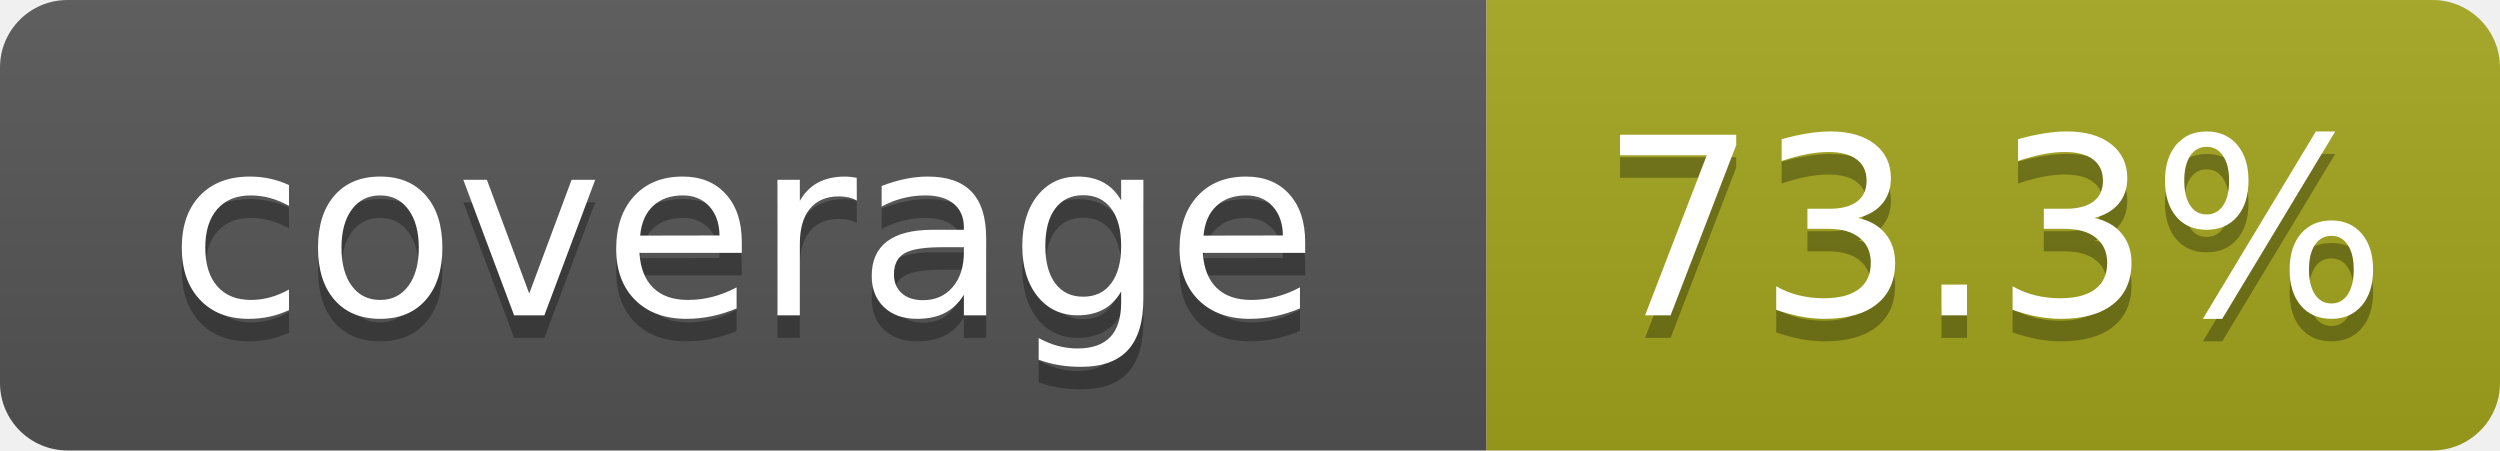
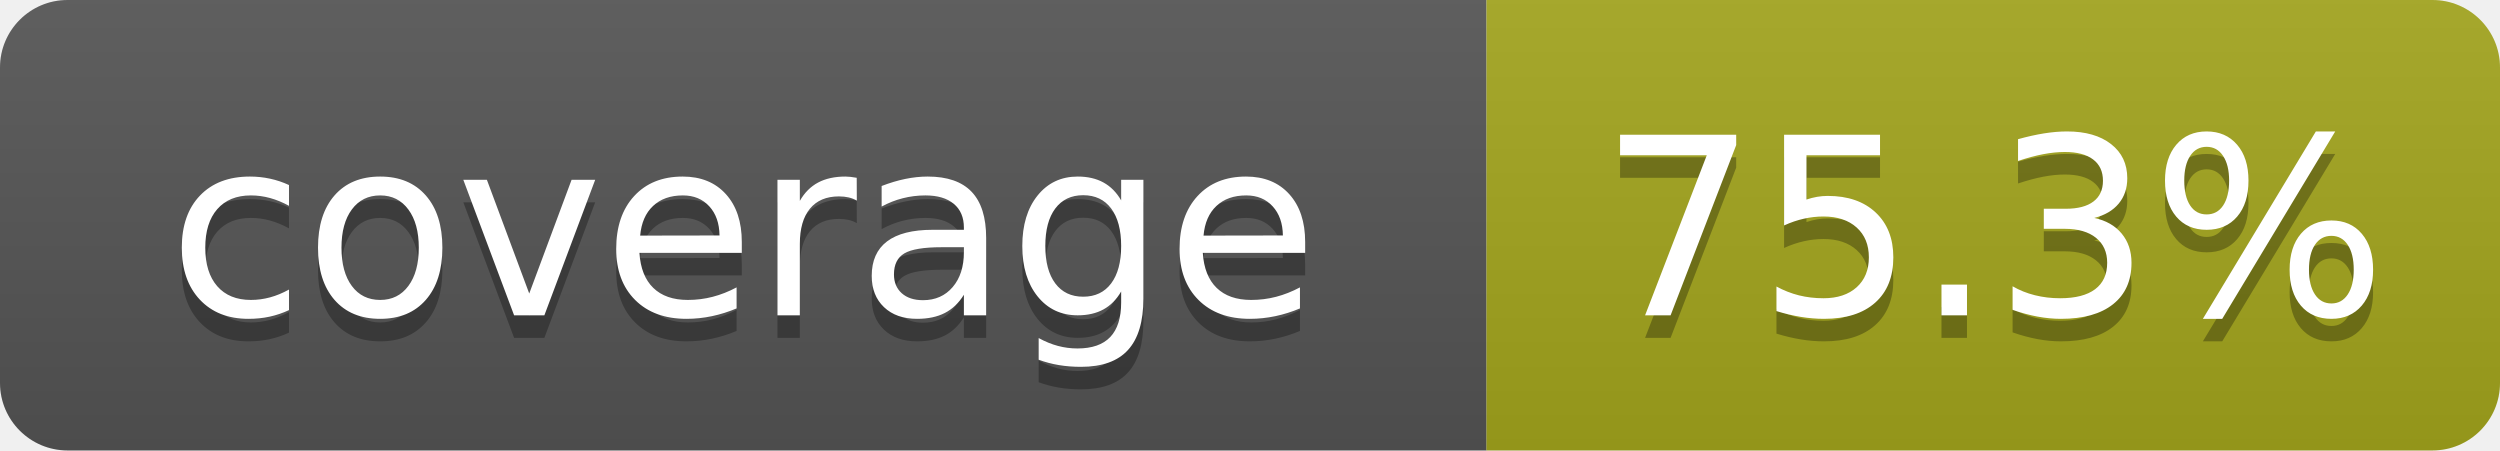
- <svg xmlns="http://www.w3.org/2000/svg" width="111" height="20" role="img" aria-label="coverage: 73.3%">
+ <svg xmlns="http://www.w3.org/2000/svg" width="111" height="20" role="img" aria-label="coverage: 75.3%">
  <linearGradient id="s" x2="0" y2="100%">
    <stop offset="0" stop-color="#bbb" stop-opacity=".1" />
    <stop offset="1" stop-opacity=".1" />
  </linearGradient>
  <clipPath id="r">
    <rect width="111" height="20" rx="3" fill="#fff" />
  </clipPath>
  <g clip-path="url(#r)">
    <rect width="66" height="20" fill="#555" />
    <rect x="66" width="45" height="20" fill="#a4a61d" />
    <rect width="111" height="20" fill="url(#s)" />
  </g>
  <g fill="#fff" text-anchor="middle" font-family="Verdana,Geneva,DejaVu Sans,sans-serif" font-size="110" text-rendering="geometricPrecision">
    <text x="330" y="150" transform="scale(.1)" fill="#010101" fill-opacity=".3">coverage</text>
    <text x="330" y="140" transform="scale(.1)">coverage</text>
-     <text x="885" y="150" transform="scale(.1)" fill="#010101" fill-opacity=".3">73.3%</text>
-     <text x="885" y="140" transform="scale(.1)">73.3%</text>
+     <text x="885" y="150" transform="scale(.1)" fill="#010101" fill-opacity=".3">75.3%</text>
+     <text x="885" y="140" transform="scale(.1)">75.3%</text>
  </g>
</svg>
